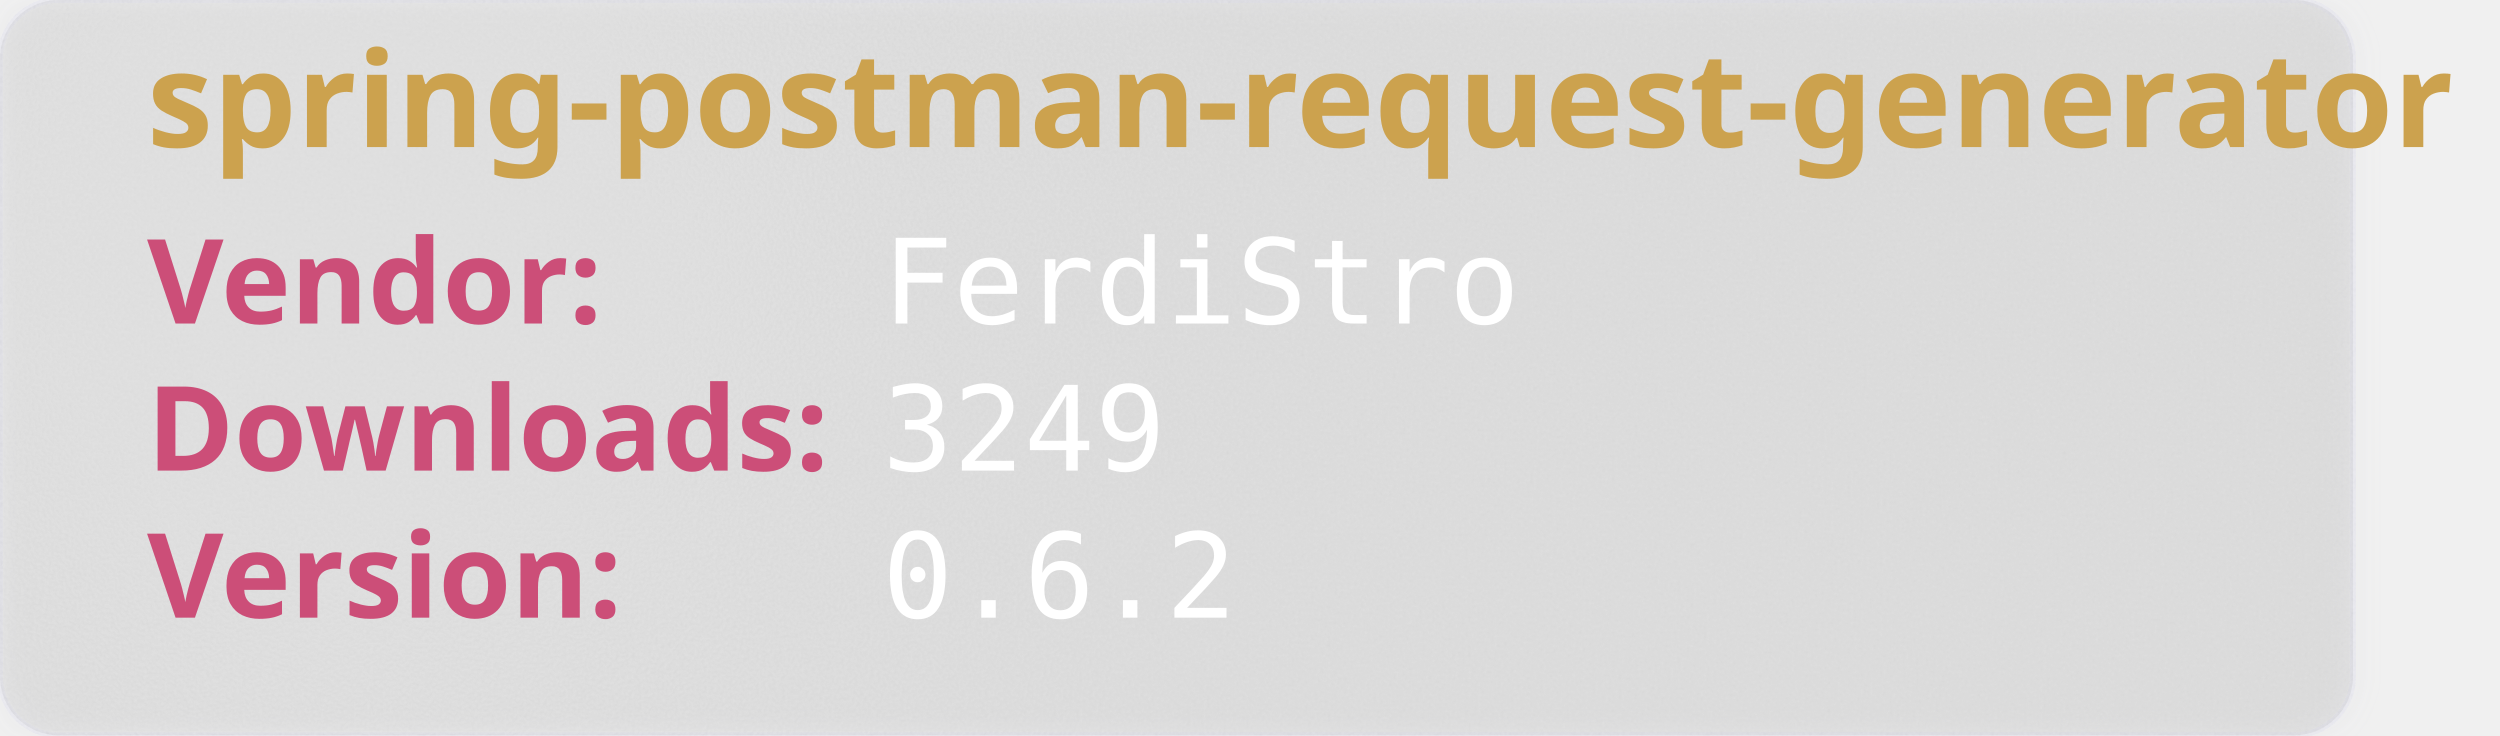
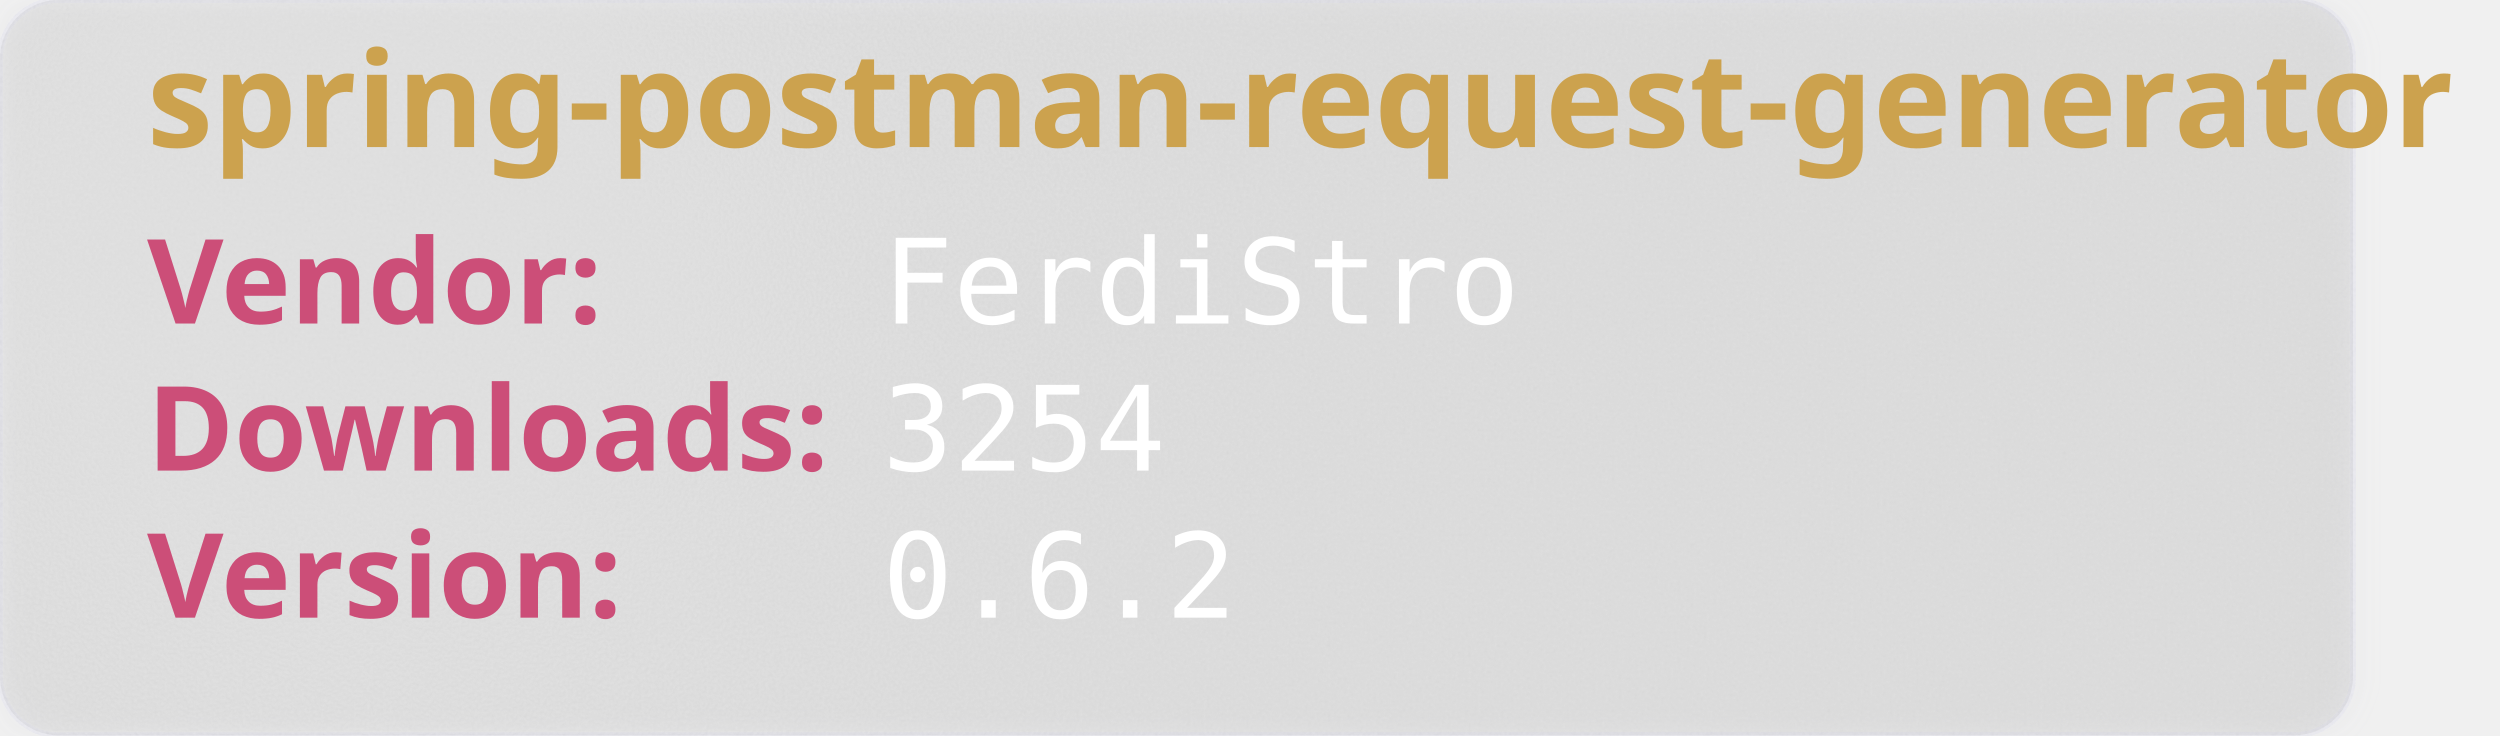
<svg xmlns="http://www.w3.org/2000/svg" width="850" height="250" viewBox="0 0 850 250" aria-hidden="true">
  <style>
        .heavy {
        font-weight: bold;
        font-family: "Orbitron", sans-serif;
        font-size: 2.5rem;
        }
    </style>
  <defs>
    <filter id="glass" x="-10%" y="-10%" width="120%" height="120%">
      <feGaussianBlur in="SourceGraphic" stdDeviation="4" result="blur" />
      <feTurbulence type="fractalNoise" baseFrequency="0.9" numOctaves="1" seed="3" result="noise" />
      <feColorMatrix type="saturate" values="0" in="noise" result="noiseGray" />
      <feComposite in="noiseGray" in2="SourceAlpha" operator="in" result="noiseClipped" />
      <feBlend in="blur" in2="noiseClipped" mode="overlay" result="glassBase" />
      <feSpecularLighting in="noiseClipped" surfaceScale="3" specularConstant="1.2" specularExponent="20" lighting-color="#ffffff" result="lightRaw">
        <fePointLight x="120" y="80" z="200" />
      </feSpecularLighting>
      <feComposite in="lightRaw" in2="SourceAlpha" operator="in" result="light" />
      <feBlend in="glassBase" in2="light" mode="screen" result="glassLit" />
      <feColorMatrix type="matrix" values="1 0 0 0 0                                0 1 0 0 0                                0 0 1 0 0                                0 0 0 0.55 0" in="glassLit" result="glassFinal" />
      <feMerge>
        <feMergeNode in="glassFinal" />
        <feMergeNode in="SourceGraphic" />
      </feMerge>
    </filter>
  </defs>
  <rect width="800" height="250" rx="20" fill="rgb(101,109,107, 0.1)" stroke-width="2" stroke="rgba(221, 221, 245, 0.2)" filter="url(#glass)" />
  <text class="heavy" font-family="monospace" x="50" y="50" fill="#CCA24E" font-size="45" style="test:bold">
        spring-postman-request-generator
    </text>
  <text class="heavy" font-family="monospace" x="50" y="110" fill="#CC4E78" font-size="40">
        Vendor:
    </text>
  <text font-family="monospace" x="300" y="110" fill="#fff" font-size="40">
       FerdiStro
    </text>
  <text class="heavy" font-family="monospace" x="50" y="160" fill="#CC4E78" font-size="40">
        Downloads:
    </text>
  <text font-family="monospace" x="300" y="160" fill="#fff" font-size="40">
-         3249
+         3254
    </text>
  <text class="heavy" font-family="monospace" x="50" y="210" fill="#CC4E78" font-size="40">
        Version:
    </text>
  <text font-family="monospace" x="300" y="210" fill="#fff" font-size="40">
      0.6.2
    </text>
</svg>
